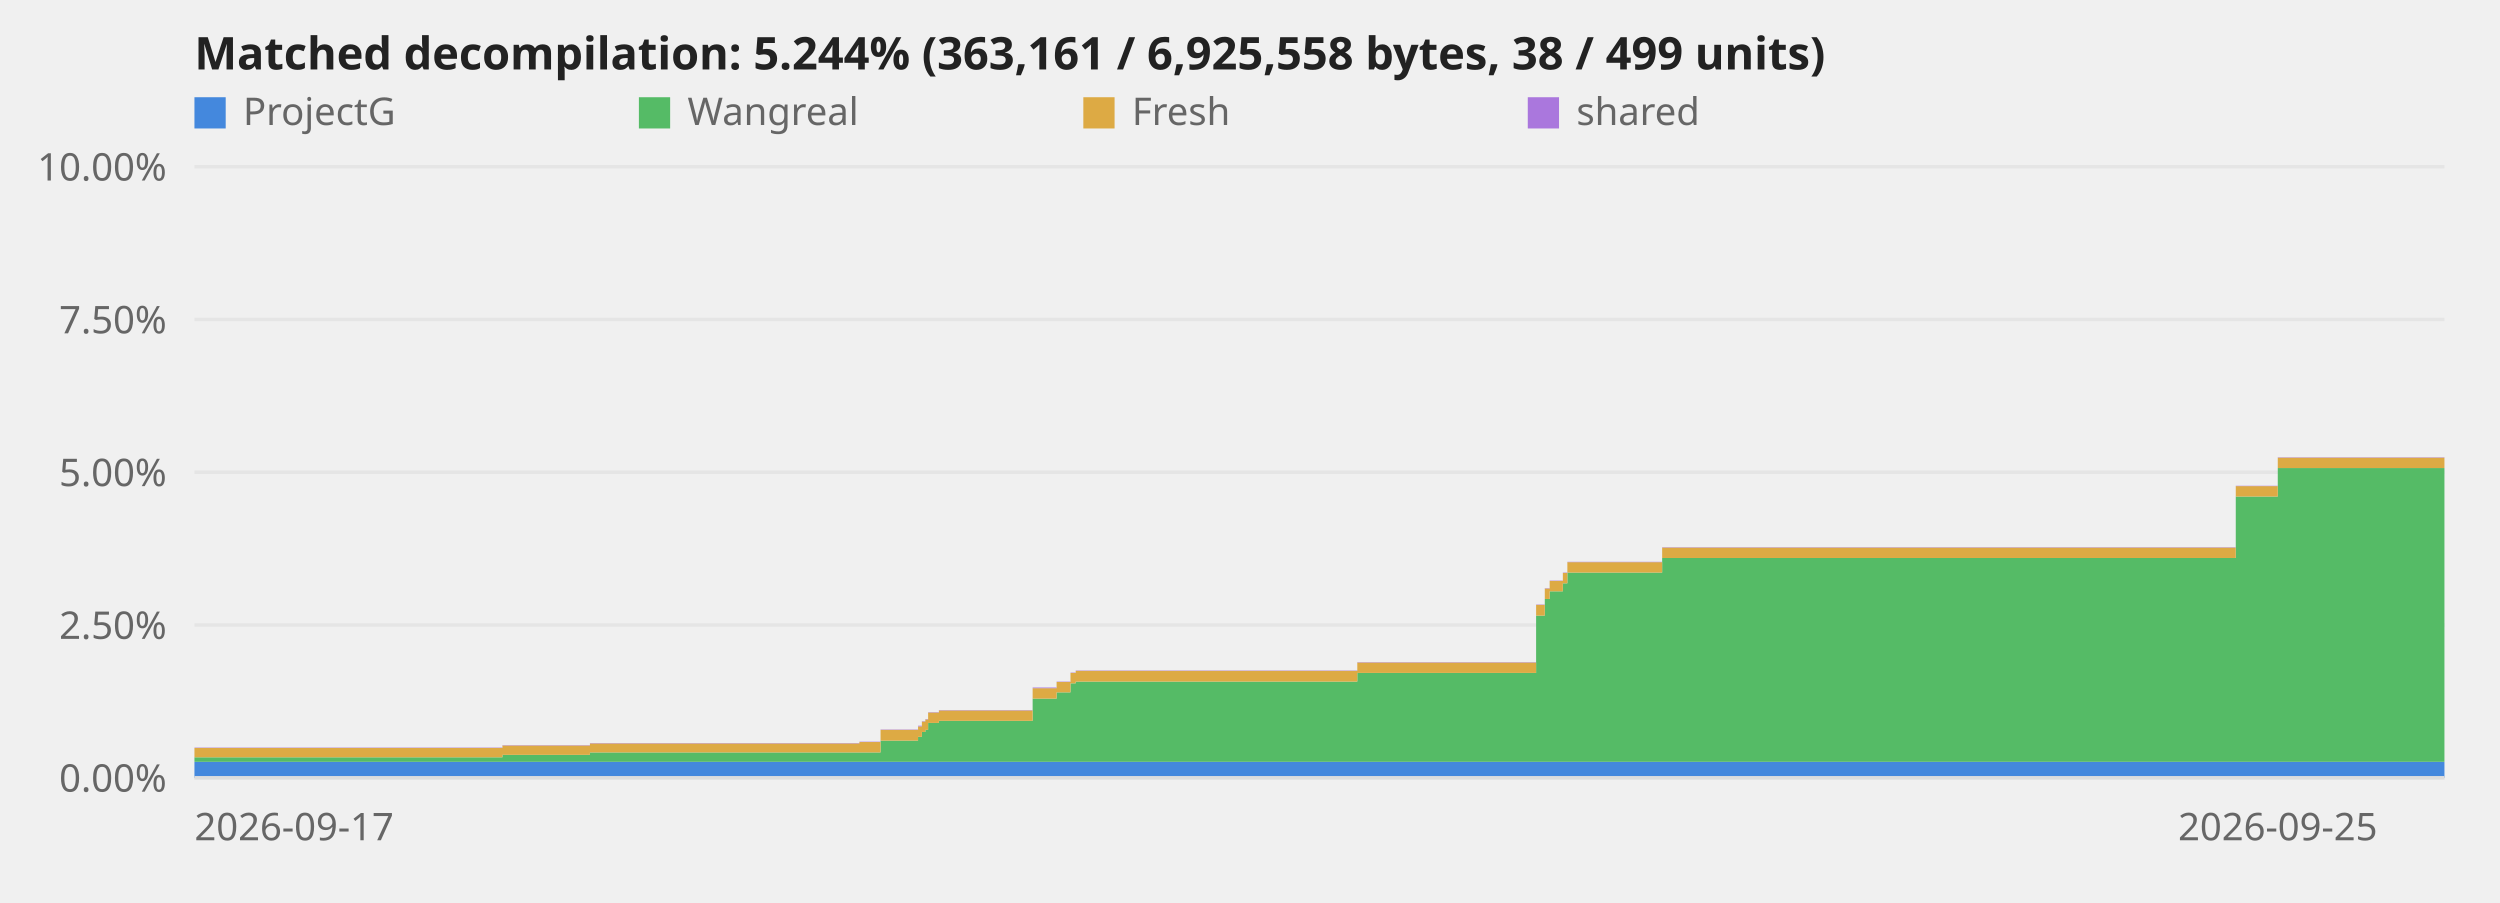
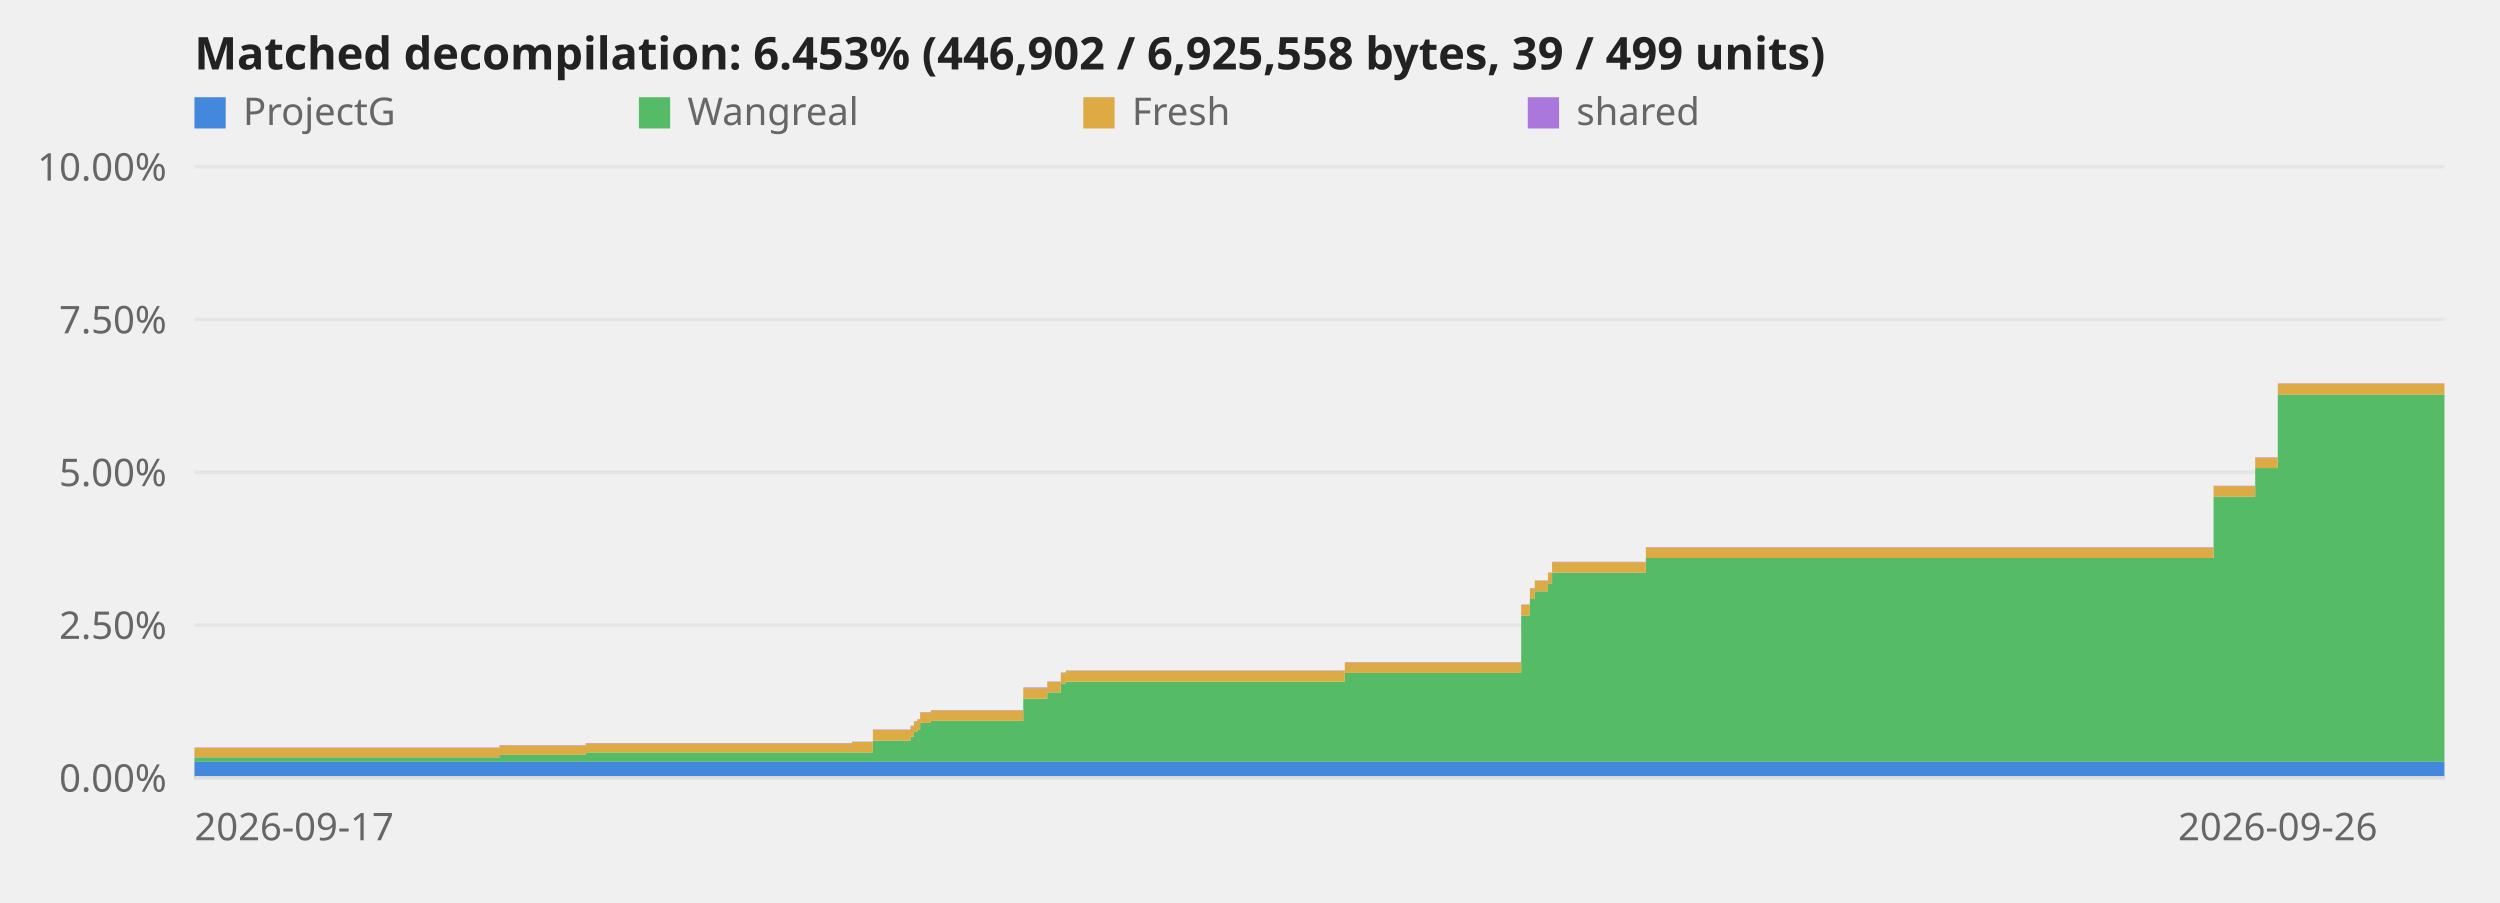
<svg xmlns="http://www.w3.org/2000/svg" viewBox="0 0 720 260" role="img" aria-label="Decompilation progress over time">
  <style>text{font:11px system-ui,sans-serif;fill:#666}.title{font-size:13px;font-weight:600;fill:#222}.axis{stroke:#ddd;stroke-width:1}@media (prefers-color-scheme:dark){svg{background-color:#0d1117}text{fill:#999}.title{fill:#fff}.axis{stroke:#344}}</style>
  <line class="axis" x1="56" y1="224.0" x2="704" y2="224.0" opacity="0.6" />
  <text x="48" y="228.0" text-anchor="end">0.00%</text>
  <line class="axis" x1="56" y1="180.0" x2="704" y2="180.0" opacity="0.6" />
  <text x="48" y="184.0" text-anchor="end">2.50%</text>
  <line class="axis" x1="56" y1="136.0" x2="704" y2="136.0" opacity="0.6" />
  <text x="48" y="140.0" text-anchor="end">5.00%</text>
  <line class="axis" x1="56" y1="92.0" x2="704" y2="92.0" opacity="0.6" />
  <text x="48" y="96.0" text-anchor="end">7.50%</text>
  <line class="axis" x1="56" y1="48.0" x2="704" y2="48.0" opacity="0.6" />
  <text x="48" y="52.0" text-anchor="end">10.00%</text>
-   <polygon points="56.0,219.4 144.7,219.4 144.7,219.4 144.8,219.4 144.8,219.4 169.9,219.4 169.9,219.4 247.5,219.4 247.5,219.4 253.6,219.4 253.6,219.4 264.4,219.4 264.4,219.4 265.5,219.4 265.5,219.4 266.5,219.4 266.5,219.4 267.3,219.4 267.3,219.4 270.4,219.4 270.4,219.4 297.4,219.4 297.4,219.4 304.3,219.4 304.3,219.4 308.3,219.4 308.3,219.4 309.8,219.4 309.8,219.4 390.9,219.4 390.9,219.4 442.4,219.4 442.4,219.4 444.9,219.4 444.9,219.4 446.3,219.4 446.3,219.4 450.1,219.4 450.1,219.4 451.4,219.4 451.4,219.4 478.7,219.4 478.7,219.4 643.9,219.4 643.9,219.4 656.0,219.4 656.0,219.4 704.0,219.4 704.0,224.0 656.0,224.0 656.0,224.0 643.9,224.0 643.9,224.0 478.7,224.0 478.7,224.0 451.4,224.0 451.4,224.0 450.1,224.0 450.1,224.0 446.3,224.0 446.3,224.0 444.9,224.0 444.9,224.0 442.4,224.0 442.4,224.0 390.9,224.0 390.9,224.0 309.8,224.0 309.8,224.0 308.3,224.0 308.3,224.0 304.3,224.0 304.3,224.0 297.4,224.0 297.4,224.0 270.4,224.0 270.4,224.0 267.3,224.0 267.3,224.0 266.5,224.0 266.5,224.0 265.5,224.0 265.5,224.0 264.4,224.0 264.4,224.0 253.6,224.0 253.6,224.0 247.5,224.0 247.5,224.0 169.9,224.0 169.9,224.0 144.8,224.0 144.8,224.0 144.7,224.0 144.7,224.0 56.0,224.0" fill="#48d" />
-   <polygon points="56.0,218.1 144.7,218.1 144.7,217.4 144.8,217.4 144.8,217.4 169.9,217.4 169.9,216.7 247.5,216.7 247.5,216.7 253.6,216.7 253.6,213.3 264.4,213.3 264.4,212.2 265.5,212.2 265.5,210.8 266.5,210.8 266.5,210.2 267.3,210.2 267.3,208.2 270.4,208.2 270.4,207.6 297.4,207.6 297.4,201.2 304.3,201.2 304.3,199.4 308.3,199.4 308.3,196.8 309.8,196.8 309.8,196.3 390.9,196.3 390.9,193.8 442.4,193.8 442.4,177.3 444.9,177.3 444.9,172.5 446.3,172.5 446.3,170.3 450.1,170.3 450.1,168.0 451.4,168.0 451.4,164.9 478.7,164.9 478.7,160.7 643.9,160.7 643.9,143.0 656.0,143.0 656.0,134.8 704.0,134.8 704.0,219.4 656.0,219.4 656.0,219.4 643.9,219.4 643.9,219.4 478.7,219.4 478.7,219.4 451.4,219.4 451.4,219.4 450.1,219.4 450.1,219.4 446.3,219.4 446.3,219.4 444.9,219.4 444.9,219.4 442.4,219.4 442.4,219.4 390.9,219.4 390.9,219.4 309.8,219.4 309.8,219.4 308.3,219.4 308.3,219.4 304.3,219.4 304.3,219.4 297.4,219.4 297.4,219.4 270.4,219.4 270.4,219.4 267.3,219.4 267.3,219.4 266.5,219.4 266.5,219.4 265.5,219.4 265.5,219.4 264.4,219.4 264.4,219.4 253.6,219.4 253.6,219.4 247.5,219.4 247.5,219.4 169.9,219.4 169.9,219.4 144.8,219.4 144.8,219.4 144.7,219.4 144.7,219.4 56.0,219.4" fill="#5b6" />
-   <polygon points="56.0,215.4 144.7,215.4 144.7,214.7 144.8,214.7 144.8,214.7 169.9,214.7 169.9,214.1 247.5,214.1 247.5,213.7 253.6,213.7 253.6,210.2 264.4,210.2 264.4,209.2 265.5,209.2 265.5,207.8 266.5,207.8 266.5,207.2 267.3,207.2 267.3,205.2 270.4,205.2 270.4,204.6 297.4,204.6 297.4,198.2 304.3,198.2 304.3,196.4 308.3,196.4 308.3,193.8 309.8,193.8 309.8,193.2 390.9,193.2 390.9,190.8 442.4,190.8 442.4,174.2 444.9,174.2 444.9,169.5 446.3,169.5 446.3,167.3 450.1,167.3 450.1,165.0 451.4,165.0 451.4,161.9 478.7,161.9 478.7,157.7 643.9,157.7 643.9,140.0 656.0,140.0 656.0,131.8 704.0,131.8 704.0,134.8 656.0,134.8 656.0,143.0 643.9,143.0 643.9,160.7 478.7,160.7 478.7,164.9 451.4,164.9 451.4,168.0 450.1,168.0 450.1,170.3 446.3,170.3 446.3,172.5 444.9,172.5 444.9,177.3 442.4,177.3 442.4,193.8 390.9,193.8 390.9,196.3 309.8,196.3 309.8,196.8 308.3,196.8 308.3,199.4 304.3,199.4 304.3,201.2 297.4,201.2 297.4,207.6 270.4,207.6 270.4,208.2 267.3,208.2 267.3,210.2 266.5,210.2 266.5,210.8 265.5,210.8 265.5,212.2 264.4,212.2 264.4,213.3 253.6,213.3 253.6,216.7 247.5,216.7 247.5,216.7 169.9,216.7 169.9,217.4 144.8,217.4 144.8,217.4 144.7,217.4 144.7,218.1 56.0,218.1" fill="#da4" />
-   <polygon points="56.0,215.3 144.7,215.3 144.7,214.6 144.8,214.6 144.8,214.6 169.9,214.6 169.9,214.0 247.5,214.0 247.5,213.6 253.6,213.6 253.6,210.1 264.4,210.1 264.4,209.0 265.5,209.0 265.5,207.7 266.5,207.7 266.5,207.1 267.3,207.1 267.3,205.1 270.4,205.1 270.4,204.5 297.4,204.5 297.4,198.0 304.3,198.0 304.3,196.3 308.3,196.3 308.3,193.7 309.8,193.7 309.8,193.1 390.9,193.1 390.9,190.7 442.4,190.7 442.4,174.1 444.9,174.1 444.9,169.4 446.3,169.4 446.3,167.2 450.1,167.2 450.1,164.9 451.4,164.9 451.4,161.8 478.7,161.8 478.7,157.6 643.9,157.6 643.9,139.9 656.0,139.9 656.0,131.7 704.0,131.7 704.0,131.8 656.0,131.8 656.0,140.0 643.9,140.0 643.9,157.7 478.7,157.7 478.7,161.9 451.4,161.9 451.4,165.0 450.1,165.0 450.1,167.3 446.3,167.3 446.3,169.5 444.9,169.5 444.9,174.2 442.4,174.2 442.4,190.8 390.9,190.8 390.9,193.2 309.8,193.2 309.8,193.8 308.3,193.8 308.3,196.4 304.3,196.4 304.3,198.2 297.4,198.2 297.4,204.6 270.4,204.6 270.4,205.2 267.3,205.2 267.3,207.2 266.5,207.2 266.5,207.8 265.5,207.8 265.5,209.2 264.4,209.2 264.4,210.2 253.6,210.2 253.6,213.7 247.5,213.7 247.5,214.1 169.9,214.1 169.9,214.7 144.8,214.7 144.8,214.7 144.7,214.7 144.7,215.4 56.0,215.4" fill="#a7d" />
+   <polygon points="56.0,219.4 143.8,219.4 143.8,219.4 143.8,219.4 143.8,219.4 168.7,219.4 168.7,219.4 245.4,219.4 245.4,219.4 251.4,219.4 251.4,219.4 262.2,219.4 262.2,219.4 263.2,219.4 263.2,219.4 264.2,219.4 264.2,219.4 265.0,219.4 265.0,219.4 268.1,219.4 268.1,219.4 294.7,219.4 294.7,219.4 301.6,219.4 301.6,219.4 305.5,219.4 305.5,219.4 307.0,219.4 307.0,219.4 387.3,219.4 387.3,219.4 438.1,219.4 438.1,219.4 440.6,219.4 440.6,219.4 442.0,219.4 442.0,219.4 445.8,219.4 445.8,219.4 447.0,219.4 447.0,219.4 474.0,219.4 474.0,219.4 637.5,219.4 637.5,219.4 649.5,219.4 649.5,219.4 656.0,219.4 656.0,219.4 704.0,219.4 704.0,224.0 656.0,224.0 656.0,224.0 649.5,224.0 649.5,224.0 637.5,224.0 637.5,224.0 474.0,224.0 474.0,224.0 447.0,224.0 447.0,224.0 445.8,224.0 445.8,224.0 442.0,224.0 442.0,224.0 440.6,224.0 440.6,224.0 438.1,224.0 438.1,224.0 387.3,224.0 387.3,224.0 307.0,224.0 307.0,224.0 305.5,224.0 305.5,224.0 301.6,224.0 301.6,224.0 294.7,224.0 294.7,224.0 268.1,224.0 268.1,224.0 265.0,224.0 265.0,224.0 264.2,224.0 264.2,224.0 263.2,224.0 263.2,224.0 262.2,224.0 262.2,224.0 251.4,224.0 251.4,224.0 245.4,224.0 245.4,224.0 168.7,224.0 168.7,224.0 143.8,224.0 143.8,224.0 143.8,224.0 143.8,224.0 56.0,224.0" fill="#48d" />
+   <polygon points="56.0,218.1 143.8,218.1 143.8,217.4 143.8,217.4 143.8,217.4 168.7,217.4 168.7,216.7 245.4,216.7 245.4,216.7 251.4,216.7 251.4,213.3 262.2,213.3 262.2,212.2 263.2,212.2 263.2,210.8 264.2,210.8 264.2,210.2 265.0,210.2 265.0,208.2 268.1,208.2 268.1,207.6 294.7,207.6 294.7,201.2 301.6,201.2 301.6,199.4 305.5,199.4 305.5,196.8 307.0,196.8 307.0,196.3 387.3,196.3 387.3,193.8 438.1,193.8 438.1,177.3 440.6,177.3 440.6,172.5 442.0,172.5 442.0,170.3 445.8,170.3 445.8,168.0 447.0,168.0 447.0,164.9 474.0,164.9 474.0,160.7 637.5,160.7 637.5,143.0 649.5,143.0 649.5,134.8 656.0,134.8 656.0,113.6 704.0,113.6 704.0,219.4 656.0,219.4 656.0,219.4 649.5,219.4 649.5,219.4 637.5,219.4 637.5,219.4 474.0,219.4 474.0,219.4 447.0,219.4 447.0,219.4 445.8,219.4 445.8,219.4 442.0,219.4 442.0,219.4 440.6,219.4 440.6,219.4 438.1,219.4 438.1,219.4 387.3,219.4 387.3,219.4 307.0,219.4 307.0,219.4 305.5,219.4 305.5,219.4 301.6,219.4 301.6,219.4 294.7,219.4 294.7,219.4 268.1,219.4 268.1,219.4 265.0,219.4 265.0,219.4 264.2,219.4 264.2,219.4 263.2,219.4 263.2,219.4 262.2,219.4 262.2,219.4 251.4,219.4 251.4,219.4 245.4,219.4 245.4,219.4 168.7,219.4 168.7,219.4 143.8,219.4 143.8,219.4 143.8,219.4 143.8,219.4 56.0,219.4" fill="#5b6" />
+   <polygon points="56.0,215.4 143.8,215.4 143.8,214.7 143.8,214.7 143.8,214.7 168.7,214.7 168.7,214.1 245.4,214.1 245.4,213.7 251.4,213.7 251.4,210.2 262.2,210.2 262.2,209.2 263.2,209.2 263.2,207.8 264.2,207.8 264.2,207.2 265.0,207.2 265.0,205.2 268.1,205.2 268.1,204.6 294.7,204.6 294.7,198.2 301.6,198.2 301.6,196.4 305.5,196.4 305.5,193.8 307.0,193.8 307.0,193.2 387.3,193.2 387.3,190.8 438.1,190.8 438.1,174.2 440.6,174.2 440.6,169.5 442.0,169.5 442.0,167.3 445.8,167.3 445.8,165.0 447.0,165.0 447.0,161.9 474.0,161.9 474.0,157.7 637.5,157.7 637.5,140.0 649.5,140.0 649.5,131.8 656.0,131.8 656.0,110.5 704.0,110.5 704.0,113.6 656.0,113.6 656.0,134.8 649.5,134.8 649.5,143.0 637.5,143.0 637.5,160.7 474.0,160.7 474.0,164.9 447.0,164.9 447.0,168.0 445.8,168.0 445.8,170.3 442.0,170.3 442.0,172.5 440.6,172.5 440.6,177.3 438.1,177.3 438.1,193.8 387.3,193.8 387.3,196.3 307.0,196.3 307.0,196.8 305.5,196.8 305.5,199.4 301.6,199.4 301.6,201.2 294.7,201.2 294.7,207.6 268.1,207.6 268.1,208.2 265.0,208.2 265.0,210.2 264.2,210.2 264.2,210.8 263.2,210.8 263.2,212.2 262.2,212.2 262.2,213.3 251.4,213.3 251.4,216.7 245.4,216.7 245.4,216.7 168.7,216.7 168.7,217.4 143.8,217.4 143.8,217.4 143.8,217.4 143.8,218.1 56.0,218.1" fill="#da4" />
+   <polygon points="56.0,215.3 143.8,215.3 143.8,214.6 143.8,214.6 143.8,214.6 168.7,214.6 168.7,214.0 245.4,214.0 245.4,213.6 251.4,213.6 251.4,210.1 262.2,210.1 262.2,209.0 263.2,209.0 263.2,207.7 264.2,207.7 264.2,207.1 265.0,207.1 265.0,205.1 268.1,205.1 268.1,204.5 294.7,204.5 294.7,198.0 301.6,198.0 301.6,196.3 305.5,196.3 305.5,193.7 307.0,193.7 307.0,193.1 387.3,193.1 387.3,190.7 438.1,190.7 438.1,174.1 440.6,174.1 440.6,169.4 442.0,169.4 442.0,167.2 445.8,167.2 445.8,164.9 447.0,164.9 447.0,161.8 474.0,161.8 474.0,157.6 637.5,157.6 637.5,139.9 649.5,139.9 649.5,131.7 656.0,131.7 656.0,110.4 704.0,110.4 704.0,110.5 656.0,110.5 656.0,131.8 649.5,131.8 649.5,140.0 637.5,140.0 637.5,157.7 474.0,157.7 474.0,161.9 447.0,161.9 447.0,165.0 445.8,165.0 445.8,167.3 442.0,167.3 442.0,169.5 440.6,169.5 440.6,174.2 438.1,174.2 438.1,190.8 387.3,190.8 387.3,193.2 307.0,193.2 307.0,193.8 305.5,193.8 305.5,196.4 301.6,196.4 301.6,198.2 294.7,198.2 294.7,204.6 268.1,204.6 268.1,205.2 265.0,205.2 265.0,207.2 264.2,207.2 264.2,207.8 263.2,207.8 263.2,209.2 262.2,209.2 262.2,210.2 251.4,210.2 251.4,213.7 245.4,213.7 245.4,214.1 168.7,214.1 168.7,214.7 143.8,214.7 143.8,214.7 143.8,214.7 143.8,215.4 56.0,215.4" fill="#a7d" />
  <line class="axis" x1="56" y1="224" x2="704" y2="224" />
  <text x="56.0" y="242" text-anchor="start">2026-09-17</text>
-   <text x="656.0" y="242" text-anchor="middle">2026-09-25</text>
-   <text class="title" x="56" y="20">Matched decompilation: 5.244% (363,161 / 6,925,558 bytes, 38 / 499 units)</text>
+   <text x="656.0" y="242" text-anchor="middle">2026-09-26</text>
+   <text class="title" x="56" y="20">Matched decompilation: 6.453% (446,902 / 6,925,558 bytes, 39 / 499 units)</text>
  <rect x="56" y="28" width="9" height="9" fill="#48d" />
  <text x="70" y="36">ProjectG</text>
  <rect x="184" y="28" width="9" height="9" fill="#5b6" />
  <text x="198" y="36">Wangreal</text>
  <rect x="312" y="28" width="9" height="9" fill="#da4" />
  <text x="326" y="36">Fresh</text>
  <rect x="440" y="28" width="9" height="9" fill="#a7d" />
  <text x="454" y="36">shared</text>
</svg>
